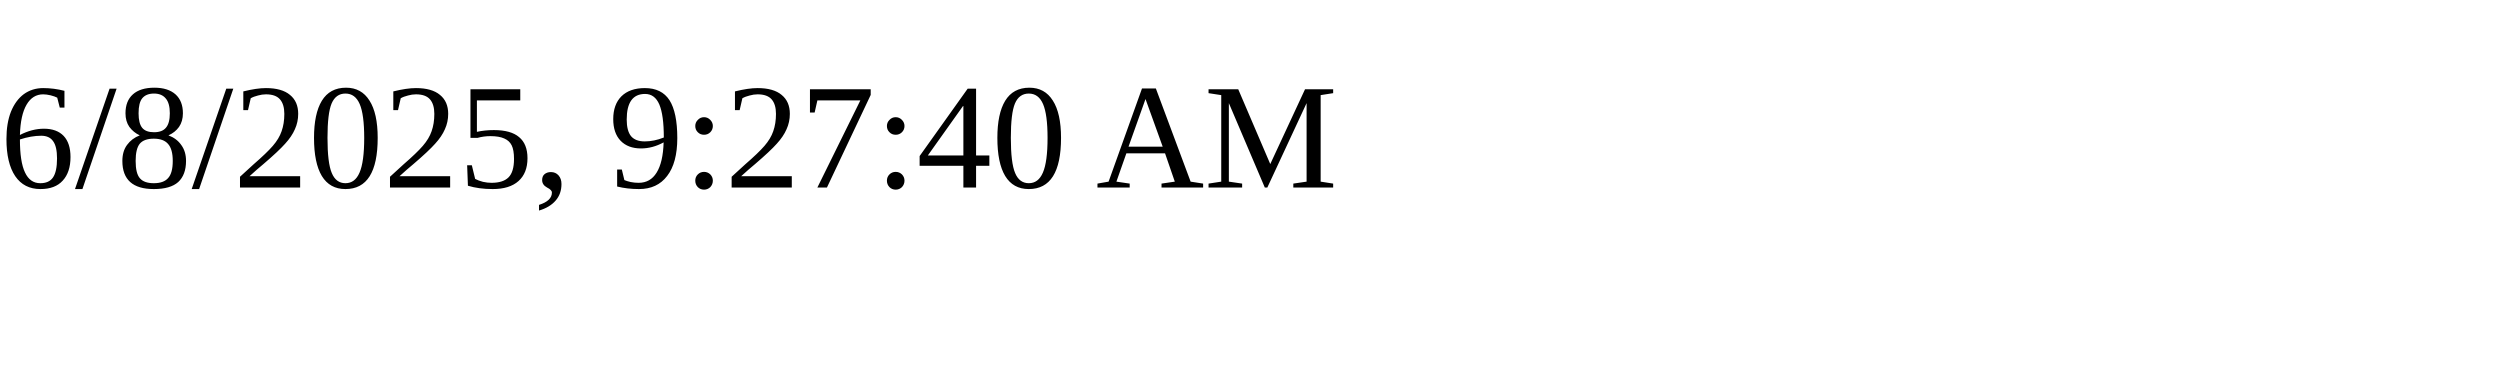
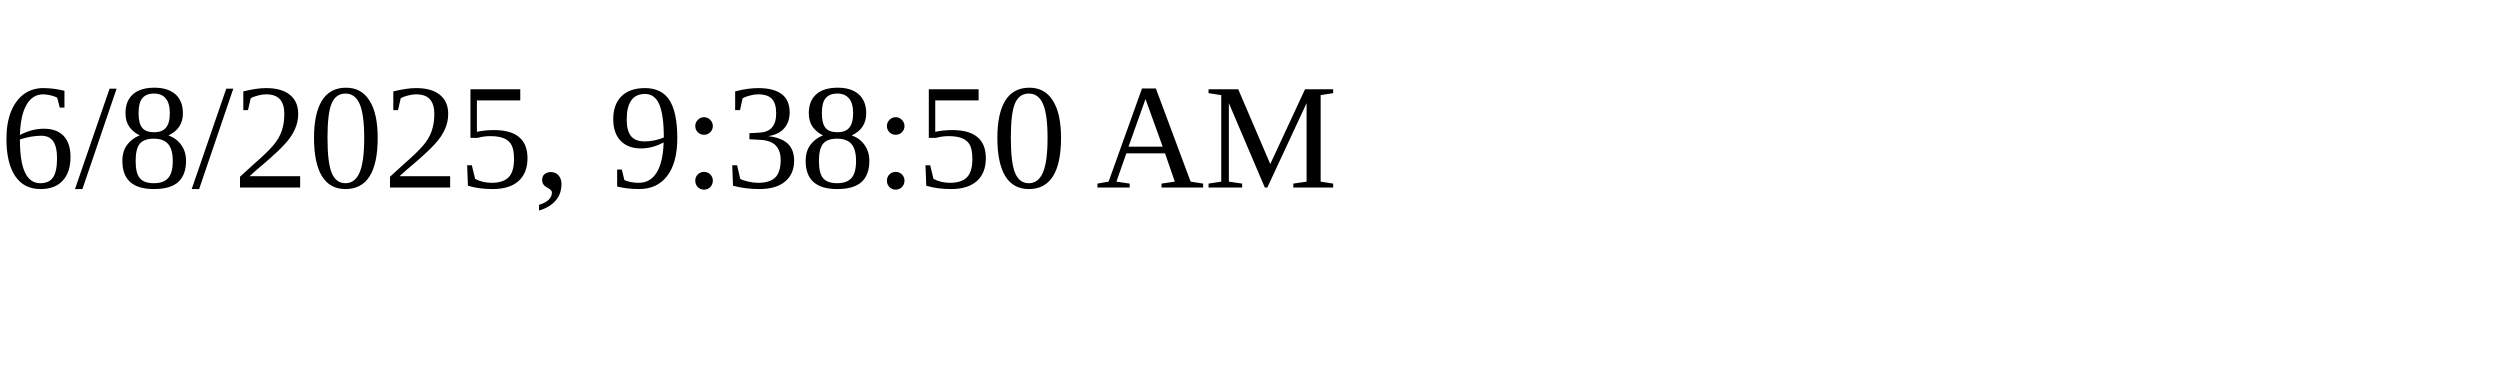
<svg xmlns="http://www.w3.org/2000/svg" height="30" width="200">
-   <text x="0" y="15">6/8/2025, 9:27:40 AM</text>
+   <text x="0" y="15">6/8/2025, 9:38:50 AM</text>
</svg>
